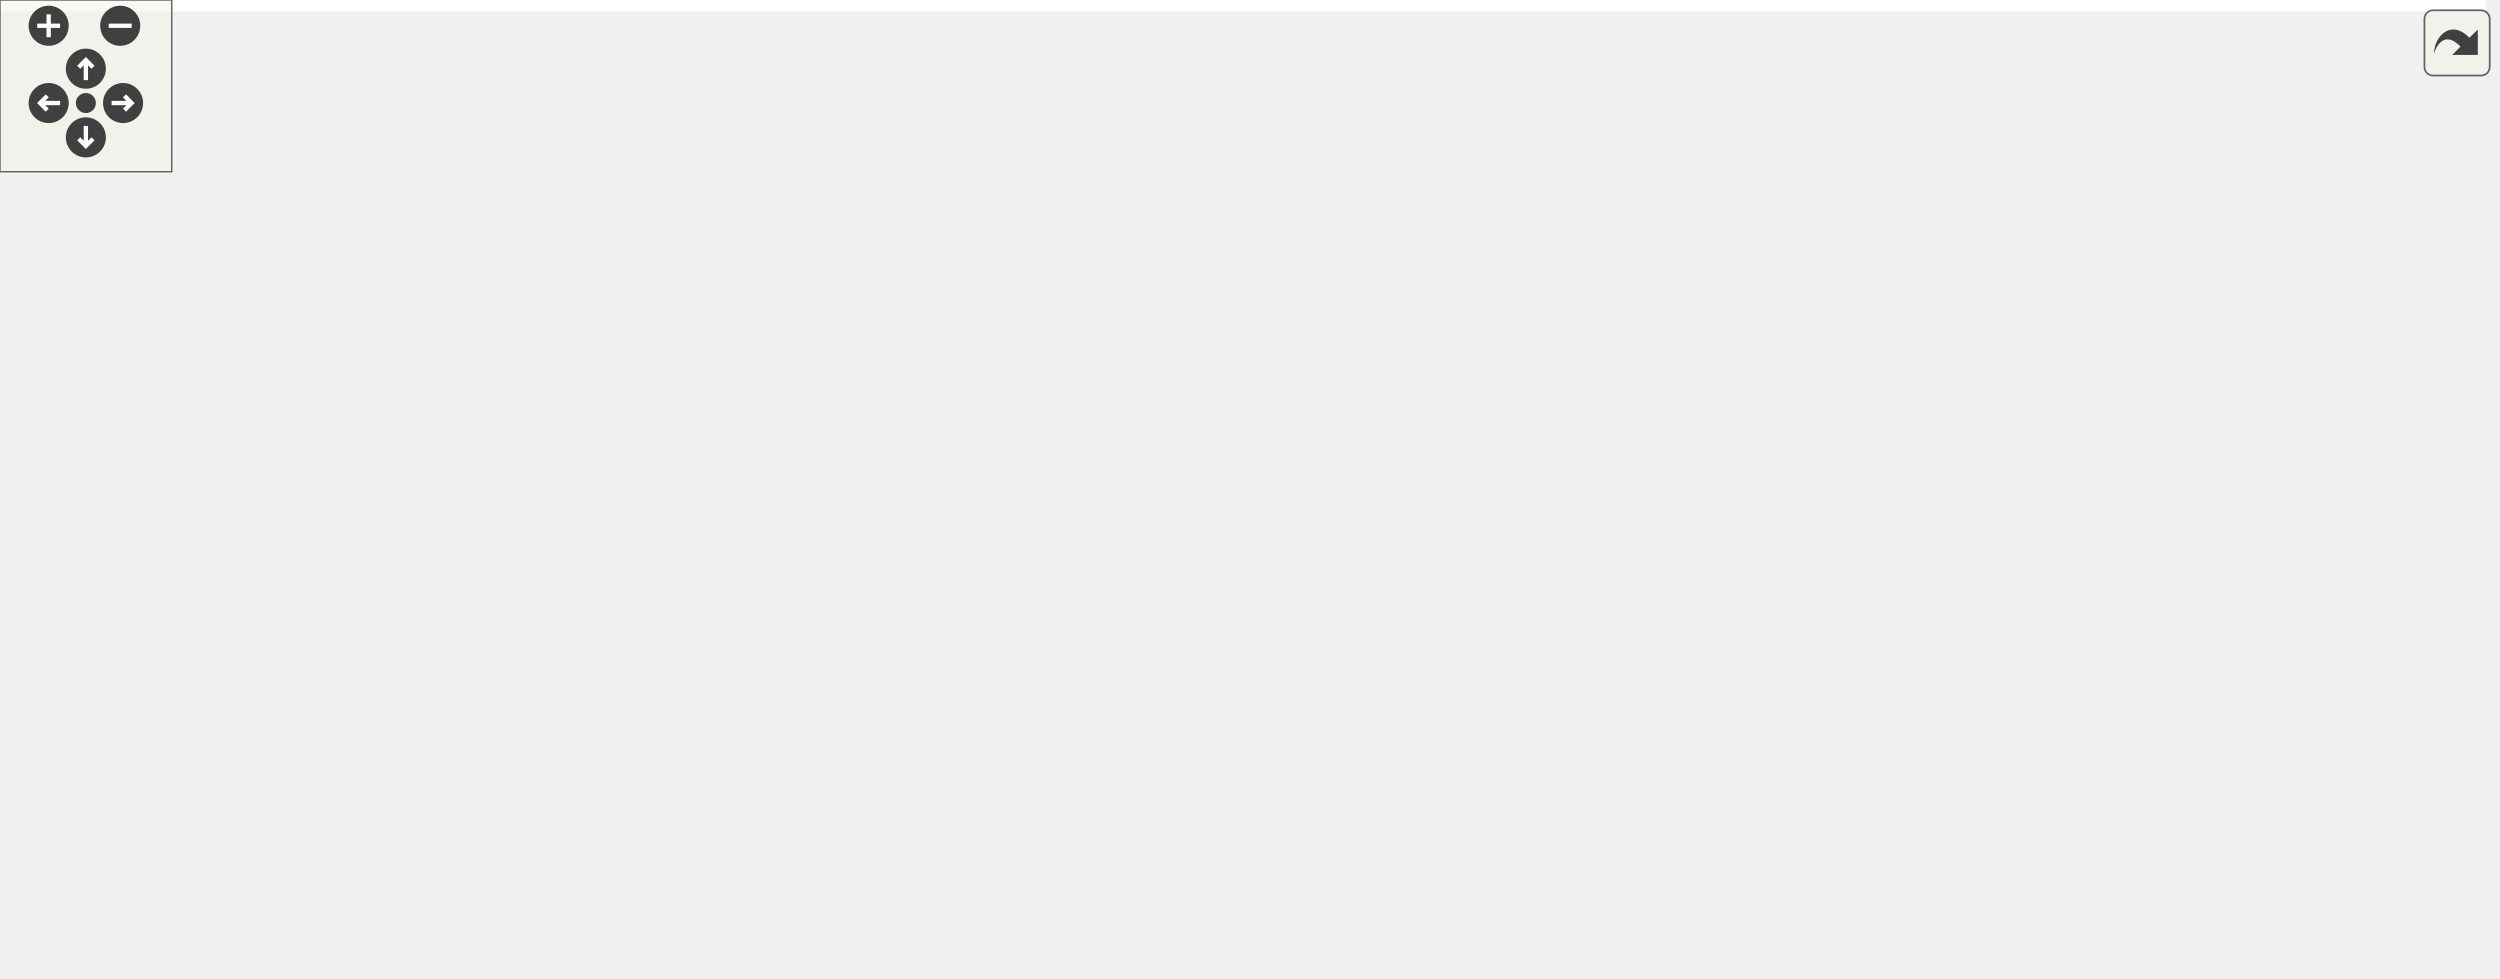
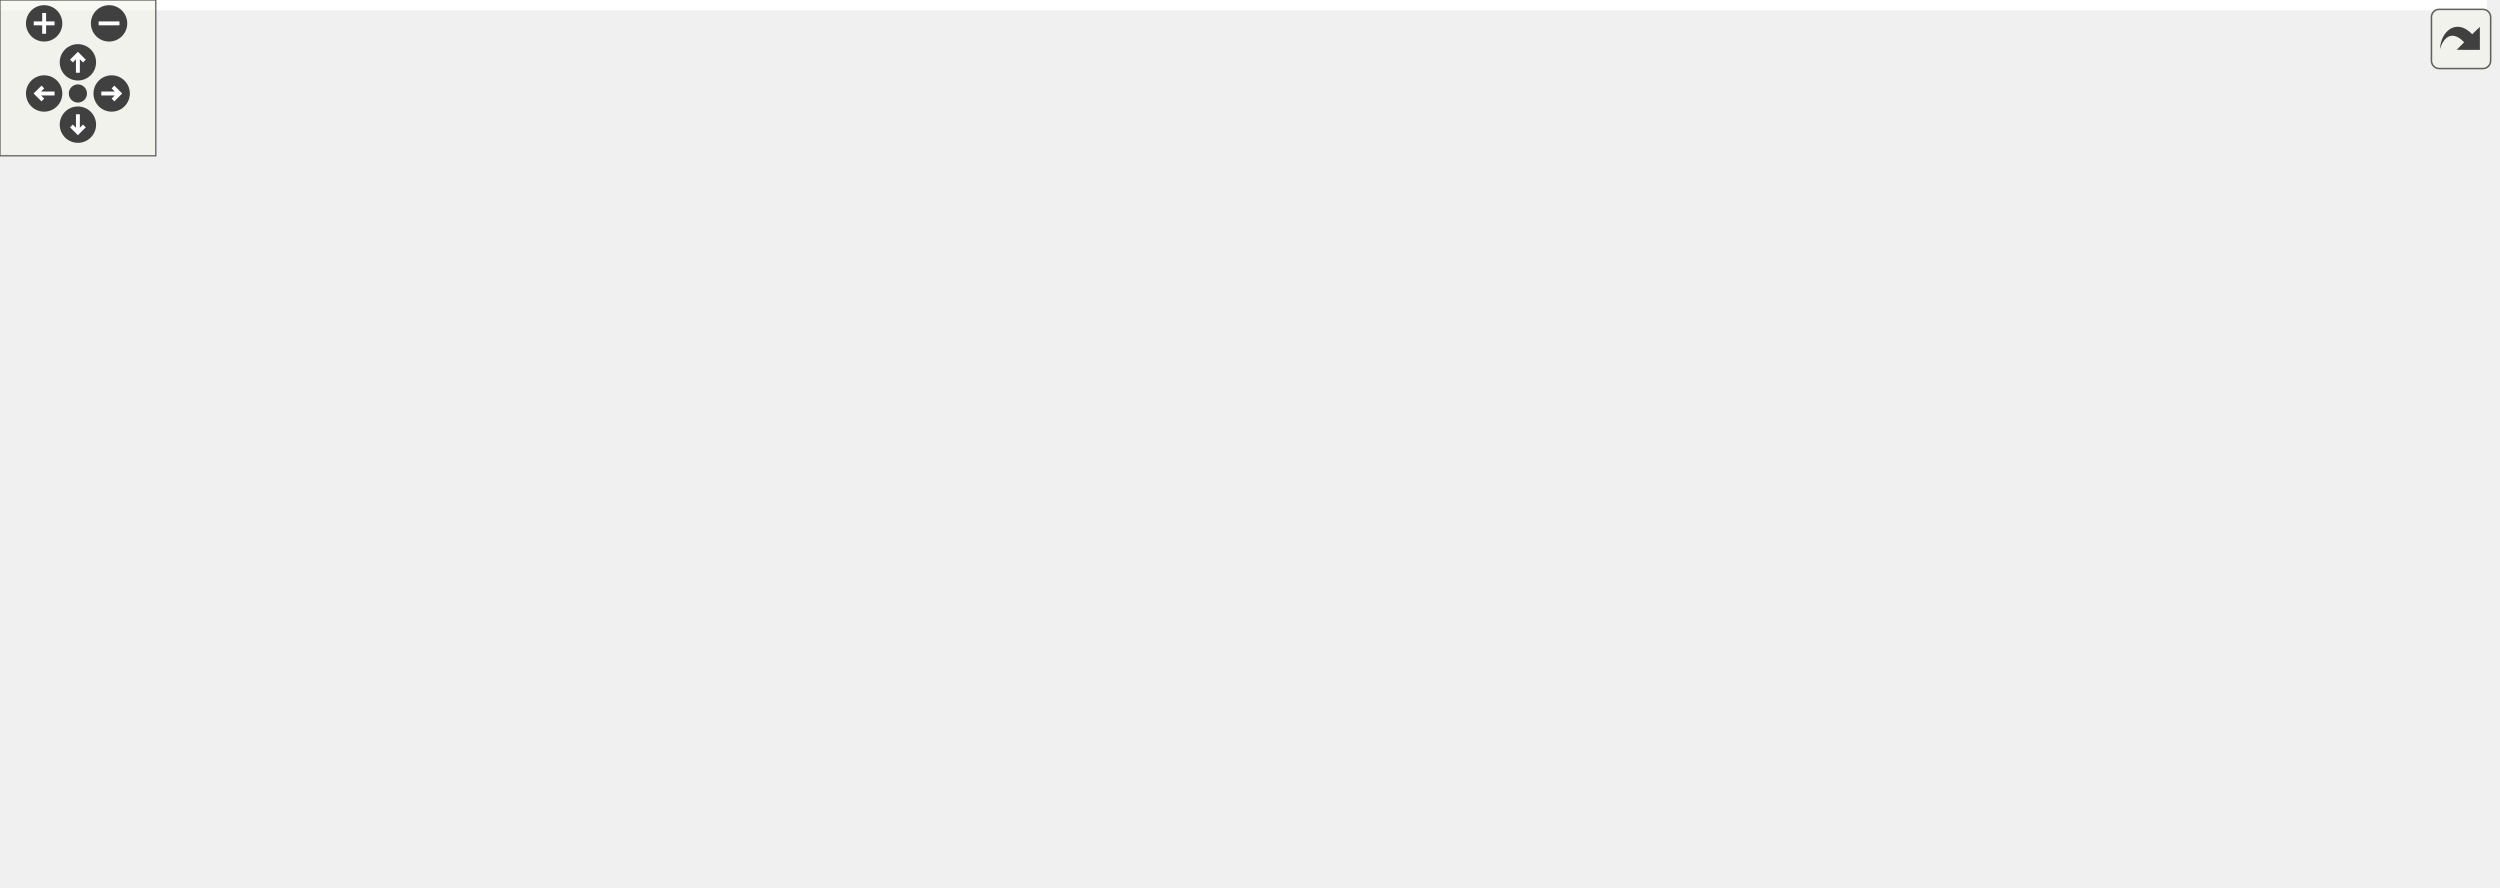
<svg xmlns="http://www.w3.org/2000/svg" xmlns:xlink="http://www.w3.org/1999/xlink" id="main" version="1.1" xml:space="preserve">
  <style type="text/css">
.edge:hover path { stroke: red; }
.edge:hover polygon { stroke: red; fill: red; }
</style>
  <defs>
    <circle id="rim" cx="0" cy="0" r="7" />
    <circle id="rim2" cx="0" cy="0" r="3.5" />
    <g id="zoomPlus">
      <use xlink:href="#rim" fill="#404040">
        <set attributeName="fill" to="#808080" begin="zoomplus.mouseover" end="zoomplus.mouseout" />
      </use>
      <path d="M-4,0h8M0,-4v8" fill="none" stroke="white" stroke-width="1.5" pointer-events="none" />
    </g>
    <g id="zoomMin">
      <use xlink:href="#rim" fill="#404040">
        <set attributeName="fill" to="#808080" begin="zoomminus.mouseover" end="zoomminus.mouseout" />
      </use>
      <path d="M-4,0h8" fill="none" stroke="white" stroke-width="1.5" pointer-events="none" />
    </g>
    <g id="dirArrow">
      <path fill="none" stroke="white" stroke-width="1.5" d="M0,-3.0v7 M-2.5,-0.5L0,-3.0L2.5,-0.5" />
    </g>
    <g id="resetDef">
      <use xlink:href="#rim2" fill="#404040">
        <set attributeName="fill" to="#808080" begin="reset.mouseover" end="reset.mouseout" />
      </use>
    </g>
  </defs>
  <svg id="graph" class="graph">
    <g id="viewport">
-       <polygon fill="white" stroke="transparent" points="-4,4 -4,-281 868.5,-281 868.5,4 -4,4" />
+       <polygon fill="white" stroke="transparent" points="-4,4 -4,-281 957.74,-281 957.74,4 -4,4" />
      <g id="node1" class="node">
        <g id="a_node1">
          <a xlink:title=" ">
            <polygon fill="#bfbfbf" stroke="black" points="152,-257.5 152,-276.5 291,-276.5 291,-257.5 152,-257.5" />
            <text text-anchor="middle" x="221.5" y="-264.5" font-family="Helvetica,sans-Serif" font-size="10.00">road_geometry_builder.h</text>
          </a>
        </g>
      </g>
      <g id="node2" class="node">
        <g id="a_node2">
          <a xlink:title=" ">
            <polygon fill="white" stroke="#bfbfbf" points="0,-129 0,-148 157,-148 157,-129 0,-129" />
            <text text-anchor="middle" x="78.5" y="-136" font-family="Helvetica,sans-Serif" font-size="10.00">maliput/api/road_geometry.h</text>
          </a>
        </g>
      </g>
      <g id="edge1" class="edge">
        <path fill="none" stroke="midnightblue" d="M203.42,-257.34C187.49,-249.23 164.15,-236.11 146.5,-221 123.94,-201.69 102.84,-174.39 90.29,-156.82" />
        <polygon fill="midnightblue" stroke="midnightblue" points="92.85,-154.36 84.25,-148.17 87.11,-158.37 92.85,-154.36" />
      </g>
      <g id="node3" class="node">
        <g id="a_node3">
          <a xlink:href="builder__configuration_8h.html" target="_top" xlink:title=" ">
            <polygon fill="white" stroke="black" points="155.5,-190.5 155.5,-220.5 287.5,-220.5 287.5,-190.5 155.5,-190.5" />
            <text text-anchor="start" x="163.5" y="-208.5" font-family="Helvetica,sans-Serif" font-size="10.00">maliput_osm/builder</text>
            <text text-anchor="middle" x="221.5" y="-197.5" font-family="Helvetica,sans-Serif" font-size="10.00">/builder_configuration.h</text>
          </a>
        </g>
      </g>
      <g id="edge2" class="edge">
        <path fill="none" stroke="midnightblue" d="M221.5,-257.48C221.5,-250.47 221.5,-240.19 221.5,-230.7" />
        <polygon fill="midnightblue" stroke="midnightblue" points="225,-230.52 221.5,-220.52 218,-230.52 225,-230.52" />
      </g>
      <g id="node5" class="node">
        <g id="a_node5">
          <a xlink:href="osm__manager_8h.html" target="_top" xlink:title=" ">
-             <polygon fill="white" stroke="black" points="519.5,-190.5 519.5,-220.5 647.5,-220.5 647.5,-190.5 519.5,-190.5" />
-             <text text-anchor="start" x="527.5" y="-208.5" font-family="Helvetica,sans-Serif" font-size="10.00">maliput_osm/osm/osm</text>
-             <text text-anchor="middle" x="583.5" y="-197.5" font-family="Helvetica,sans-Serif" font-size="10.00">_manager.h</text>
+             <polygon fill="white" stroke="black" points="532.5,-190.5 532.5,-220.5 660.5,-220.5 660.5,-190.5 532.5,-190.5" />
+             <text text-anchor="start" x="540.5" y="-208.5" font-family="Helvetica,sans-Serif" font-size="10.00">maliput_osm/osm/osm</text>
+             <text text-anchor="middle" x="596.5" y="-197.5" font-family="Helvetica,sans-Serif" font-size="10.00">_manager.h</text>
          </a>
        </g>
      </g>
      <g id="edge5" class="edge">
-         <path fill="none" stroke="midnightblue" d="M273.37,-257.48C335.14,-247.32 438.78,-230.29 509.08,-218.73" />
-         <polygon fill="midnightblue" stroke="midnightblue" points="509.91,-222.14 519.21,-217.07 508.77,-215.24 509.91,-222.14" />
+         <path fill="none" stroke="midnightblue" d="M275.23,-257.48C340.03,-247.19 449.3,-229.86 522.15,-218.3" />
+         <polygon fill="midnightblue" stroke="midnightblue" points="522.86,-221.73 532.19,-216.7 521.76,-214.82 522.86,-221.73" />
      </g>
      <g id="edge3" class="edge">
        <path fill="none" stroke="midnightblue" d="M190.47,-190.4C165.49,-179.04 130.68,-163.22 106.54,-152.24" />
        <polygon fill="midnightblue" stroke="midnightblue" points="107.77,-148.96 97.22,-148.01 104.87,-155.33 107.77,-148.96" />
      </g>
      <g id="node4" class="node">
        <g id="a_node4">
          <a xlink:title=" ">
            <polygon fill="white" stroke="#bfbfbf" points="175,-129 175,-148 300,-148 300,-129 175,-129" />
            <text text-anchor="middle" x="237.5" y="-136" font-family="Helvetica,sans-Serif" font-size="10.00">maliput/math/vector.h</text>
          </a>
        </g>
      </g>
      <g id="edge4" class="edge">
        <path fill="none" stroke="midnightblue" d="M224.97,-190.4C227.29,-180.96 230.37,-168.45 232.9,-158.19" />
        <polygon fill="midnightblue" stroke="midnightblue" points="236.37,-158.74 235.36,-148.19 229.57,-157.07 236.37,-158.74" />
      </g>
      <g id="node6" class="node">
        <g id="a_node6">
          <a xlink:title=" ">
-             <polygon fill="white" stroke="#bfbfbf" points="764.5,-129 764.5,-148 822.5,-148 822.5,-129 764.5,-129" />
-             <text text-anchor="middle" x="793.5" y="-136" font-family="Helvetica,sans-Serif" font-size="10.00">memory</text>
+             <polygon fill="white" stroke="#bfbfbf" points="626.5,-129 626.5,-148 684.5,-148 684.5,-129 626.5,-129" />
+             <text text-anchor="middle" x="655.5" y="-136" font-family="Helvetica,sans-Serif" font-size="10.00">memory</text>
          </a>
        </g>
      </g>
      <g id="edge6" class="edge">
-         <path fill="none" stroke="midnightblue" d="M635.39,-190.42C669.69,-180.83 715.54,-167.47 755.5,-154 757.76,-153.24 760.08,-152.43 762.41,-151.59" />
-         <polygon fill="midnightblue" stroke="midnightblue" points="763.74,-154.83 771.9,-148.08 761.31,-148.27 763.74,-154.83" />
+         <path fill="none" stroke="midnightblue" d="M609.3,-190.4C618.59,-180.16 631.18,-166.3 640.87,-155.62" />
+         <polygon fill="midnightblue" stroke="midnightblue" points="643.48,-157.95 647.61,-148.19 638.3,-153.25 643.48,-157.95" />
      </g>
      <g id="node7" class="node">
        <g id="a_node7">
          <a xlink:title=" ">
-             <polygon fill="white" stroke="#bfbfbf" points="820.5,-6 820.5,-25 864.5,-25 864.5,-6 820.5,-6" />
-             <text text-anchor="middle" x="842.5" y="-13" font-family="Helvetica,sans-Serif" font-size="10.00">string</text>
+             <polygon fill="white" stroke="#bfbfbf" points="834.5,-6 834.5,-25 878.5,-25 878.5,-6 834.5,-6" />
+             <text text-anchor="middle" x="856.5" y="-13" font-family="Helvetica,sans-Serif" font-size="10.00">string</text>
          </a>
        </g>
      </g>
      <g id="edge7" class="edge">
-         <path fill="none" stroke="midnightblue" d="M647.61,-200.04C712.84,-194.07 807.65,-180.93 831.5,-154 860.66,-121.08 853.65,-64.64 847.35,-35.36" />
-         <polygon fill="midnightblue" stroke="midnightblue" points="850.67,-34.19 844.97,-25.26 843.86,-35.79 850.67,-34.19" />
+         <path fill="none" stroke="midnightblue" d="M660.67,-198.89C735.6,-191.43 854.17,-176.49 892.5,-154 931.75,-130.97 969.5,-106.27 946.5,-67 934.05,-45.74 909.01,-32.75 888.5,-25.28" />
+         <polygon fill="midnightblue" stroke="midnightblue" points="889.46,-21.91 878.87,-22.04 887.23,-28.55 889.46,-21.91" />
      </g>
      <g id="node8" class="node">
        <g id="a_node8">
          <a xlink:title=" ">
-             <polygon fill="white" stroke="#bfbfbf" points="318,-129 318,-148 411,-148 411,-129 318,-129" />
-             <text text-anchor="middle" x="364.5" y="-136" font-family="Helvetica,sans-Serif" font-size="10.00">unordered_map</text>
+             <polygon fill="white" stroke="#bfbfbf" points="357,-129 357,-148 450,-148 450,-129 357,-129" />
+             <text text-anchor="middle" x="403.5" y="-136" font-family="Helvetica,sans-Serif" font-size="10.00">unordered_map</text>
          </a>
        </g>
      </g>
      <g id="edge8" class="edge">
-         <path fill="none" stroke="midnightblue" d="M536.25,-190.48C496.48,-178.67 440.31,-162 403.17,-150.98" />
-         <polygon fill="midnightblue" stroke="midnightblue" points="403.82,-147.52 393.24,-148.03 401.83,-154.23 403.82,-147.52" />
+         <path fill="none" stroke="midnightblue" d="M554.62,-190.4C519.86,-178.69 470.99,-162.23 438.34,-151.23" />
+         <polygon fill="midnightblue" stroke="midnightblue" points="439.35,-147.88 428.76,-148.01 437.12,-154.52 439.35,-147.88" />
      </g>
      <g id="node9" class="node">
        <g id="a_node9">
          <a xlink:title=" ">
-             <polygon fill="white" stroke="#bfbfbf" points="429.5,-123.5 429.5,-153.5 569.5,-153.5 569.5,-123.5 429.5,-123.5" />
-             <text text-anchor="start" x="437.5" y="-141.5" font-family="Helvetica,sans-Serif" font-size="10.00">maliput/common/maliput</text>
-             <text text-anchor="middle" x="499.5" y="-130.5" font-family="Helvetica,sans-Serif" font-size="10.00">_copyable.h</text>
+             <polygon fill="white" stroke="#bfbfbf" points="468.5,-123.5 468.5,-153.5 608.5,-153.5 608.5,-123.5 468.5,-123.5" />
+             <text text-anchor="start" x="476.5" y="-141.5" font-family="Helvetica,sans-Serif" font-size="10.00">maliput/common/maliput</text>
+             <text text-anchor="middle" x="538.5" y="-130.5" font-family="Helvetica,sans-Serif" font-size="10.00">_copyable.h</text>
          </a>
        </g>
      </g>
      <g id="edge9" class="edge">
-         <path fill="none" stroke="midnightblue" d="M565.27,-190.4C553.72,-181.45 538.58,-169.74 525.74,-159.8" />
-         <polygon fill="midnightblue" stroke="midnightblue" points="527.74,-156.93 517.69,-153.58 523.46,-162.46 527.74,-156.93" />
+         <path fill="none" stroke="midnightblue" d="M583.91,-190.4C576.31,-181.88 566.47,-170.85 557.89,-161.23" />
+         <polygon fill="midnightblue" stroke="midnightblue" points="560.33,-158.71 551.06,-153.58 555.11,-163.37 560.33,-158.71" />
      </g>
      <g id="node10" class="node">
        <g id="a_node10">
+           <a xlink:href="lane_8h.html" target="_top" xlink:title=" ">
+             <polygon fill="white" stroke="black" points="537,-67.5 537,-86.5 674,-86.5 674,-67.5 537,-67.5" />
+             <text text-anchor="middle" x="605.5" y="-74.5" font-family="Helvetica,sans-Serif" font-size="10.00">maliput_osm/osm/lane.h</text>
+           </a>
+         </g>
+       </g>
+       <g id="edge10" class="edge">
+         <path fill="none" stroke="midnightblue" d="M532.39,-203.88C442.15,-200.79 294.3,-186.28 347.5,-123 370.11,-96.1 459.47,-85.28 526.73,-80.93" />
+         <polygon fill="midnightblue" stroke="midnightblue" points="527.14,-84.41 536.9,-80.31 526.71,-77.42 527.14,-84.41" />
+       </g>
+       <g id="node14" class="node">
+         <g id="a_node14">
          <a xlink:href="segment_8h.html" target="_top" xlink:title=" ">
-             <polygon fill="white" stroke="black" points="588,-129 588,-148 747,-148 747,-129 588,-129" />
-             <text text-anchor="middle" x="667.5" y="-136" font-family="Helvetica,sans-Serif" font-size="10.00">maliput_osm/osm/segment.h</text>
-           </a>
-         </g>
-       </g>
-       <g id="edge10" class="edge">
-         <path fill="none" stroke="midnightblue" d="M601.73,-190.4C615.47,-179.76 634.28,-165.2 648.27,-154.38" />
-         <polygon fill="midnightblue" stroke="midnightblue" points="650.5,-157.08 656.26,-148.19 646.21,-151.55 650.5,-157.08" />
-       </g>
-       <g id="edge11" class="edge">
-         <path fill="none" stroke="midnightblue" d="M704.06,-128.94C730.91,-121.29 767.13,-107.99 793.5,-87 811.48,-72.68 825.58,-50.03 833.95,-34.28" />
-         <polygon fill="midnightblue" stroke="midnightblue" points="837.21,-35.59 838.61,-25.09 830.97,-32.43 837.21,-35.59" />
+             <polygon fill="white" stroke="black" points="702,-129 702,-148 861,-148 861,-129 702,-129" />
+             <text text-anchor="middle" x="781.5" y="-136" font-family="Helvetica,sans-Serif" font-size="10.00">maliput_osm/osm/segment.h</text>
+           </a>
+         </g>
+       </g>
+       <g id="edge15" class="edge">
+         <path fill="none" stroke="midnightblue" d="M636.64,-190.4C669.82,-178.74 716.4,-162.37 747.7,-151.38" />
+         <polygon fill="midnightblue" stroke="midnightblue" points="749.01,-154.62 757.29,-148.01 746.69,-148.02 749.01,-154.62" />
+       </g>
+       <g id="node16" class="node">
+         <g id="a_node16">
+           <a xlink:href="id__gen_8h.html" target="_top" xlink:title=" ">
+             <polygon fill="white" stroke="black" points="839.5,-67.5 839.5,-86.5 937.5,-86.5 937.5,-67.5 839.5,-67.5" />
+             <text text-anchor="middle" x="888.5" y="-74.5" font-family="Helvetica,sans-Serif" font-size="10.00">utilities/id_gen.h</text>
+           </a>
+         </g>
+       </g>
+       <g id="edge20" class="edge">
+         <path fill="none" stroke="midnightblue" d="M660.64,-200.53C731.64,-194.81 840,-181.73 869.5,-154 885.11,-139.33 888.7,-113.94 889.16,-96.58" />
+         <polygon fill="midnightblue" stroke="midnightblue" points="892.66,-96.5 889.1,-86.52 885.66,-96.54 892.66,-96.5" />
+       </g>
+       <g id="edge12" class="edge">
+         <path fill="none" stroke="midnightblue" d="M641.46,-67.48C690.49,-55.85 777.54,-35.22 824.44,-24.1" />
+         <polygon fill="midnightblue" stroke="midnightblue" points="825.44,-27.46 834.36,-21.75 823.82,-20.65 825.44,-27.46" />
      </g>
      <g id="node11" class="node">
        <g id="a_node11">
          <a xlink:title=" ">
-             <polygon fill="white" stroke="#bfbfbf" points="582,-67.5 582,-86.5 629,-86.5 629,-67.5 582,-67.5" />
-             <text text-anchor="middle" x="605.5" y="-74.5" font-family="Helvetica,sans-Serif" font-size="10.00">vector</text>
-           </a>
-         </g>
-       </g>
-       <g id="edge12" class="edge">
-         <path fill="none" stroke="midnightblue" d="M658.62,-128.98C649.04,-119.78 633.59,-104.96 621.81,-93.66" />
-         <polygon fill="midnightblue" stroke="midnightblue" points="624.01,-90.91 614.37,-86.51 619.16,-95.96 624.01,-90.91" />
+             <polygon fill="white" stroke="#bfbfbf" points="567.5,-6 567.5,-25 623.5,-25 623.5,-6 567.5,-6" />
+             <text text-anchor="middle" x="595.5" y="-13" font-family="Helvetica,sans-Serif" font-size="10.00">optional</text>
+           </a>
+         </g>
+       </g>
+       <g id="edge11" class="edge">
+         <path fill="none" stroke="midnightblue" d="M604.07,-67.48C602.66,-59.08 600.45,-45.98 598.64,-35.16" />
+         <polygon fill="midnightblue" stroke="midnightblue" points="602.04,-34.29 596.93,-25.01 595.14,-35.45 602.04,-34.29" />
      </g>
      <g id="node12" class="node">
        <g id="a_node12">
          <a xlink:title=" ">
-             <polygon fill="white" stroke="#bfbfbf" points="482.5,-0.5 482.5,-30.5 624.5,-30.5 624.5,-0.5 482.5,-0.5" />
-             <text text-anchor="start" x="490.5" y="-18.5" font-family="Helvetica,sans-Serif" font-size="10.00">maliput_sparse/geometry</text>
-             <text text-anchor="middle" x="553.5" y="-7.5" font-family="Helvetica,sans-Serif" font-size="10.00">/line_string.h</text>
+             <polygon fill="white" stroke="#bfbfbf" points="463.5,-6 463.5,-25 549.5,-25 549.5,-6 463.5,-6" />
+             <text text-anchor="middle" x="506.5" y="-13" font-family="Helvetica,sans-Serif" font-size="10.00">unordered_set</text>
          </a>
        </g>
      </g>
      <g id="edge13" class="edge">
-         <path fill="none" stroke="midnightblue" d="M638.04,-128.88C616.84,-121.2 589.14,-107.89 572.5,-87 562.01,-73.84 557.29,-55.36 555.18,-40.63" />
-         <polygon fill="midnightblue" stroke="midnightblue" points="558.66,-40.23 554.06,-30.69 551.7,-41.02 558.66,-40.23" />
+         <path fill="none" stroke="midnightblue" d="M591.32,-67.48C575.14,-57.75 548.47,-41.73 529.36,-30.24" />
+         <polygon fill="midnightblue" stroke="midnightblue" points="531.03,-27.16 520.66,-25.01 527.43,-33.16 531.03,-27.16" />
      </g>
      <g id="node13" class="node">
        <g id="a_node13">
-           <a xlink:href="lane_8h.html" target="_top" xlink:title=" ">
-             <polygon fill="white" stroke="black" points="647,-67.5 647,-86.5 784,-86.5 784,-67.5 647,-67.5" />
-             <text text-anchor="middle" x="715.5" y="-74.5" font-family="Helvetica,sans-Serif" font-size="10.00">maliput_osm/osm/lane.h</text>
+           <a xlink:title=" ">
+             <polygon fill="white" stroke="#bfbfbf" points="641.5,-0.5 641.5,-30.5 783.5,-30.5 783.5,-0.5 641.5,-0.5" />
+             <text text-anchor="start" x="649.5" y="-18.5" font-family="Helvetica,sans-Serif" font-size="10.00">maliput_sparse/geometry</text>
+             <text text-anchor="middle" x="712.5" y="-7.5" font-family="Helvetica,sans-Serif" font-size="10.00">/line_string.h</text>
          </a>
        </g>
      </g>
      <g id="edge14" class="edge">
-         <path fill="none" stroke="midnightblue" d="M674.38,-128.98C681.65,-119.96 693.3,-105.52 702.34,-94.31" />
-         <polygon fill="midnightblue" stroke="midnightblue" points="705.08,-96.49 708.64,-86.51 699.63,-92.09 705.08,-96.49" />
+         <path fill="none" stroke="midnightblue" d="M620.83,-67.48C635.8,-59.15 659.08,-46.21 678.43,-35.45" />
+         <polygon fill="midnightblue" stroke="midnightblue" points="680.24,-38.44 687.28,-30.52 676.84,-32.32 680.24,-38.44" />
      </g>
      <g id="edge16" class="edge">
-         <path fill="none" stroke="midnightblue" d="M733.7,-67.48C755.01,-57.49 790.53,-40.85 815.16,-29.31" />
-         <polygon fill="midnightblue" stroke="midnightblue" points="816.77,-32.42 824.34,-25.01 813.8,-26.08 816.77,-32.42" />
+         <path fill="none" stroke="midnightblue" d="M786.89,-128.8C799.22,-108.91 829.63,-59.85 845.87,-33.65" />
+         <polygon fill="midnightblue" stroke="midnightblue" points="848.86,-35.47 851.16,-25.12 842.91,-31.78 848.86,-35.47" />
+       </g>
+       <g id="edge19" class="edge">
+         <path fill="none" stroke="midnightblue" d="M756.28,-128.98C725.83,-118.68 674.45,-101.31 640.26,-89.75" />
+         <polygon fill="midnightblue" stroke="midnightblue" points="641.26,-86.4 630.67,-86.51 639.02,-93.03 641.26,-86.4" />
      </g>
      <g id="edge18" class="edge">
-         <path fill="none" stroke="midnightblue" d="M692.29,-67.48C668.61,-58.78 631.17,-45.03 601.14,-34" />
-         <polygon fill="midnightblue" stroke="midnightblue" points="602.27,-30.69 591.68,-30.52 599.86,-37.26 602.27,-30.69" />
-       </g>
-       <g id="node14" class="node">
-         <g id="a_node14">
-           <a xlink:title=" ">
-             <polygon fill="white" stroke="#bfbfbf" points="642.5,-6 642.5,-25 698.5,-25 698.5,-6 642.5,-6" />
-             <text text-anchor="middle" x="670.5" y="-13" font-family="Helvetica,sans-Serif" font-size="10.00">optional</text>
-           </a>
-         </g>
-       </g>
-       <g id="edge15" class="edge">
-         <path fill="none" stroke="midnightblue" d="M709.05,-67.48C702.3,-58.55 691.53,-44.31 683.09,-33.14" />
-         <polygon fill="midnightblue" stroke="midnightblue" points="685.76,-30.87 676.94,-25.01 680.18,-35.1 685.76,-30.87" />
+         <path fill="none" stroke="midnightblue" d="M767.9,-128.81C755.13,-119.91 736.53,-104.86 726.5,-87 718.56,-72.87 715.07,-54.93 713.56,-40.68" />
+         <polygon fill="midnightblue" stroke="midnightblue" points="717.05,-40.32 712.75,-30.63 710.07,-40.88 717.05,-40.32" />
      </g>
      <g id="node15" class="node">
        <g id="a_node15">
          <a xlink:title=" ">
-             <polygon fill="white" stroke="#bfbfbf" points="716.5,-6 716.5,-25 802.5,-25 802.5,-6 716.5,-6" />
-             <text text-anchor="middle" x="759.5" y="-13" font-family="Helvetica,sans-Serif" font-size="10.00">unordered_set</text>
+             <polygon fill="white" stroke="#bfbfbf" points="736,-67.5 736,-86.5 783,-86.5 783,-67.5 736,-67.5" />
+             <text text-anchor="middle" x="759.5" y="-74.5" font-family="Helvetica,sans-Serif" font-size="10.00">vector</text>
          </a>
        </g>
      </g>
      <g id="edge17" class="edge">
-         <path fill="none" stroke="midnightblue" d="M721.8,-67.48C728.4,-58.55 738.94,-44.31 747.19,-33.14" />
-         <polygon fill="midnightblue" stroke="midnightblue" points="750.08,-35.13 753.21,-25.01 744.45,-30.97 750.08,-35.13" />
+         <path fill="none" stroke="midnightblue" d="M778.35,-128.98C775.18,-120.4 770.2,-106.93 766.15,-95.98" />
+         <polygon fill="midnightblue" stroke="midnightblue" points="769.4,-94.67 762.65,-86.51 762.83,-97.1 769.4,-94.67" />
+       </g>
+       <g id="edge21" class="edge">
+         <path fill="none" stroke="midnightblue" d="M883.92,-67.48C879.26,-58.82 871.91,-45.15 865.99,-34.15" />
+         <polygon fill="midnightblue" stroke="midnightblue" points="868.9,-32.16 861.08,-25.01 862.73,-35.47 868.9,-32.16" />
      </g>
    </g>
  </svg>
  <g id="navigator" transform="translate(0 0)" fill="#404254">
    <rect fill="#f2f5e9" fill-opacity="0.5" stroke="#606060" stroke-width=".5" x="0" y="0" width="60" height="60" />
    <use id="zoomplus" xlink:href="#zoomPlus" x="17" y="9" />
    <use id="zoomminus" xlink:href="#zoomMin" x="42" y="9" />
    <use id="reset" xlink:href="#resetDef" x="30" y="36" />
    <g id="arrowUp" xlink:href="#dirArrow" transform="translate(30 24)">
      <use xlink:href="#rim" fill="#404040">
        <set attributeName="fill" to="#808080" begin="arrowUp.mouseover" end="arrowUp.mouseout" />
      </use>
      <path fill="none" stroke="white" stroke-width="1.5" d="M0,-3.0v7 M-2.5,-0.5L0,-3.0L2.5,-0.5" />
    </g>
    <g id="arrowRight" xlink:href="#dirArrow" transform="rotate(90) translate(36 -43)">
      <use xlink:href="#rim" fill="#404040">
        <set attributeName="fill" to="#808080" begin="arrowRight.mouseover" end="arrowRight.mouseout" />
      </use>
      <path fill="none" stroke="white" stroke-width="1.5" d="M0,-3.0v7 M-2.5,-0.5L0,-3.0L2.5,-0.5" />
    </g>
    <g id="arrowDown" xlink:href="#dirArrow" transform="rotate(180) translate(-30 -48)">
      <use xlink:href="#rim" fill="#404040">
        <set attributeName="fill" to="#808080" begin="arrowDown.mouseover" end="arrowDown.mouseout" />
      </use>
      <path fill="none" stroke="white" stroke-width="1.5" d="M0,-3.0v7 M-2.5,-0.5L0,-3.0L2.5,-0.5" />
    </g>
    <g id="arrowLeft" xlink:href="#dirArrow" transform="rotate(270) translate(-36 17)">
      <use xlink:href="#rim" fill="#404040">
        <set attributeName="fill" to="#808080" begin="arrowLeft.mouseover" end="arrowLeft.mouseout" />
      </use>
      <path fill="none" stroke="white" stroke-width="1.5" d="M0,-3.0v7 M-2.5,-0.5L0,-3.0L2.5,-0.5" />
    </g>
  </g>
  <svg viewBox="0 0 15 15" width="100%" height="30px" preserveAspectRatio="xMaxYMin meet">
    <g id="arrow_out" transform="scale(0.3 0.3)">
      <a xlink:href="road__geometry__builder_8h__incl_org.svg" target="_base">
        <rect id="button" ry="5" rx="5" y="6" x="6" height="38" width="38" fill="#f2f5e9" fill-opacity="0.5" stroke="#606060" stroke-width="1.0" />
        <path id="arrow" d="M 11.5,31.437 C 11.94,20.098 22.043,11.323 32.159,21.979 L 37.069,17.246 C 37.069,17.246 37.088,32 37.088,32 L 22.16,31.978 C 22.16,31.978 26.998,27.14 26.998,27.14 C 18.529,18.264 13.292,25.23 11.5,31.437 z" style="fill:#404040;" />
      </a>
    </g>
  </svg>
</svg>
